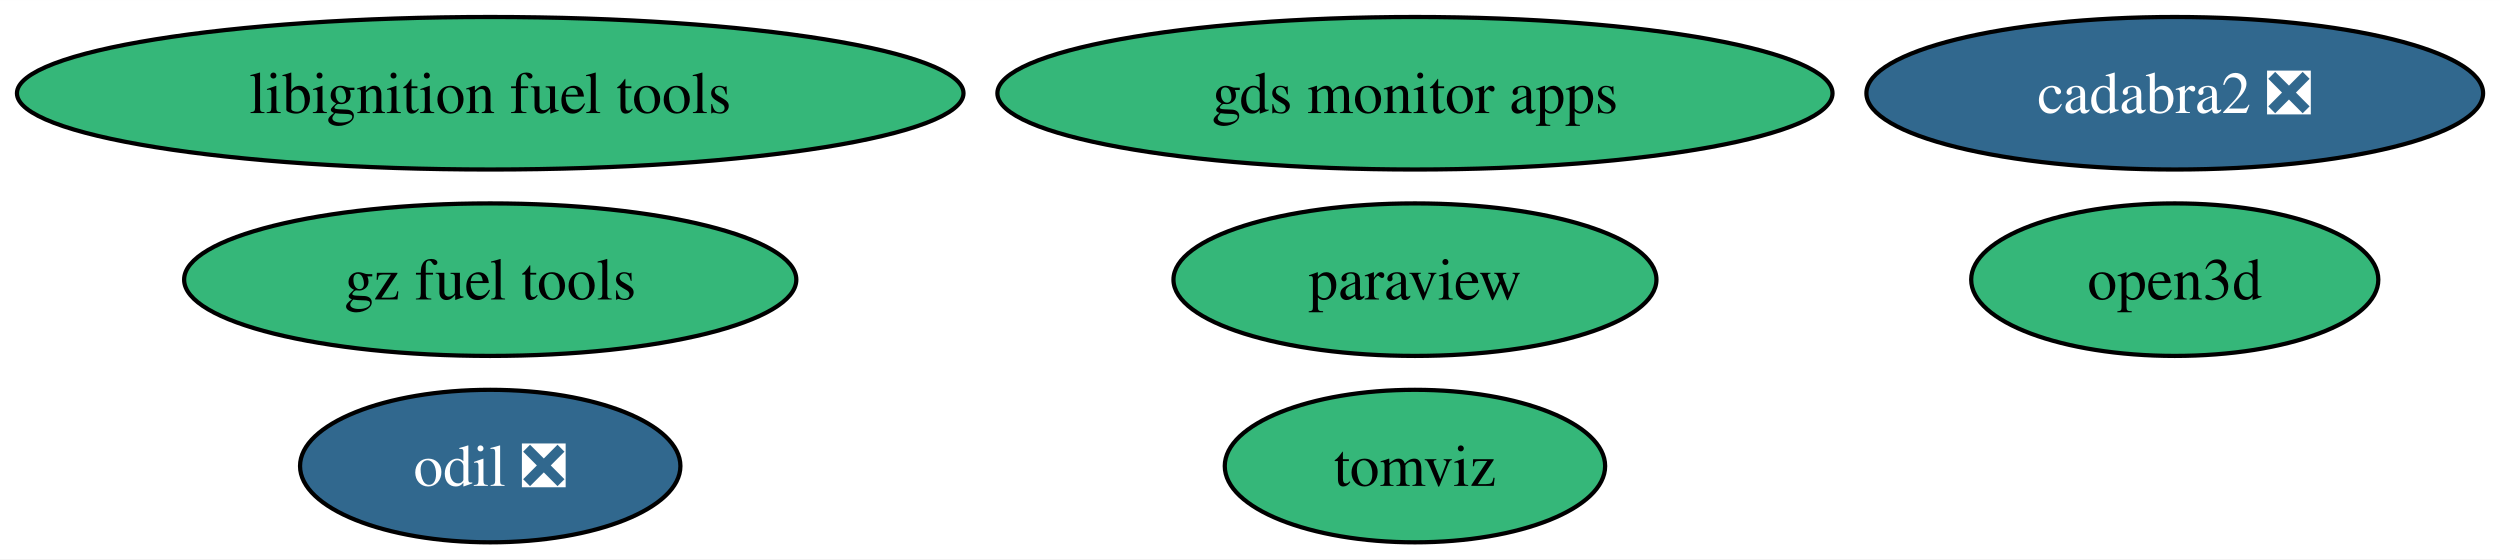
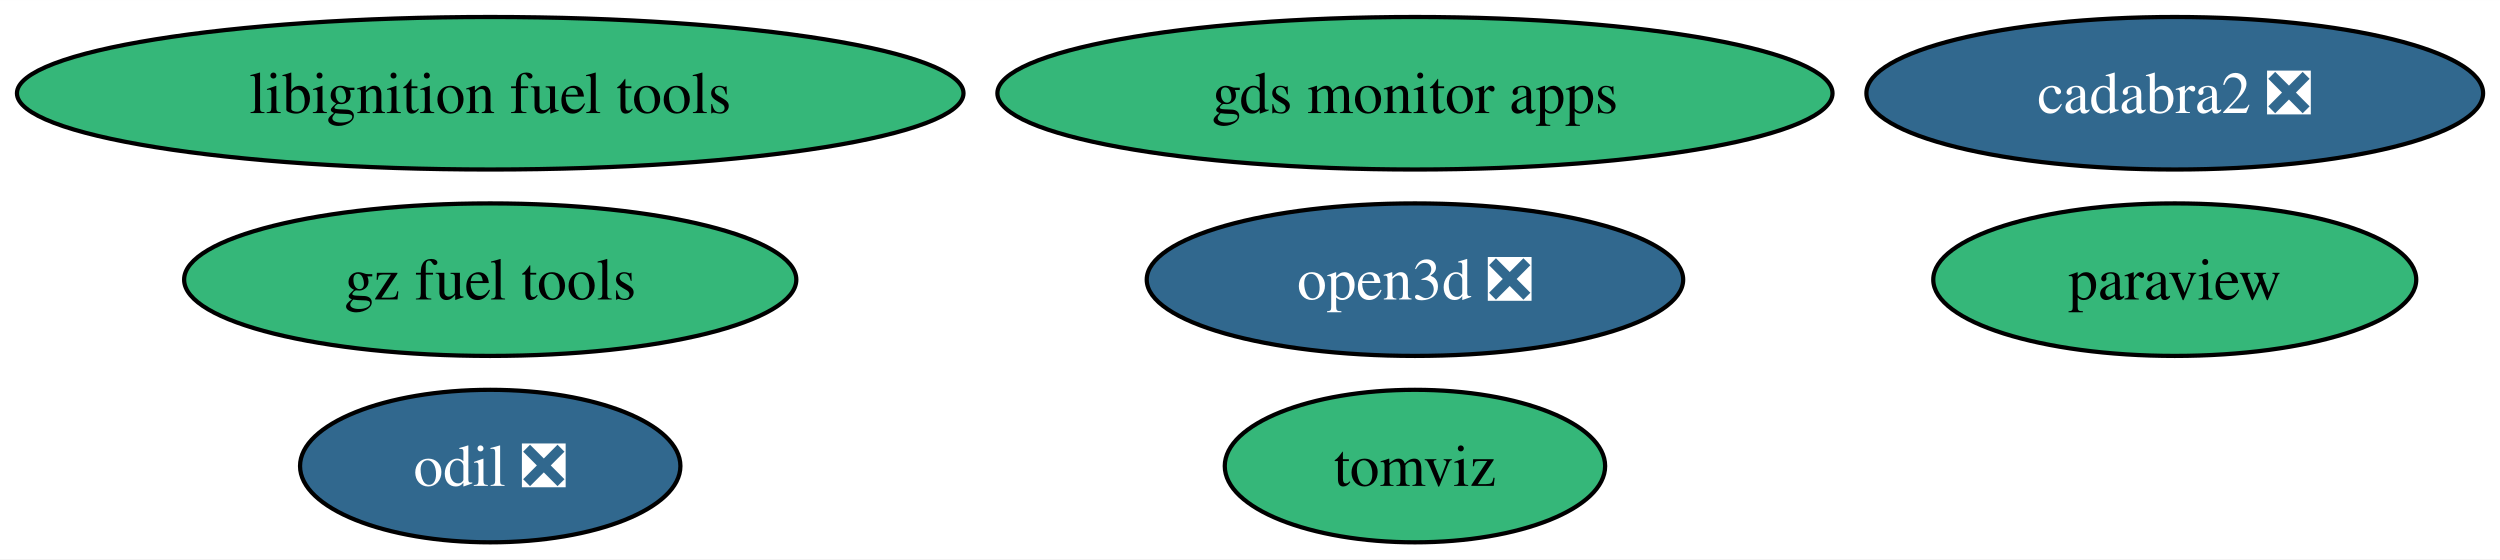
<svg xmlns="http://www.w3.org/2000/svg" xmlns:xlink="http://www.w3.org/1999/xlink" width="590pt" height="132pt" viewBox="0.00 0.00 590.09 132.00">
  <g id="graph0" class="graph" transform="scale(1 1) rotate(0) translate(4 128)">
    <polygon fill="white" stroke="none" points="-4,4 -4,-128 586.09,-128 586.09,4 -4,4" />
    <g id="node1" class="node">
      <g id="a_node1">
        <a xlink:href="https://github.com/conda-forge/paraview-feedstock" xlink:title="paraview">
-           <ellipse fill="#35b779" stroke="black" cx="329.98" cy="-62" rx="57" ry="18" />
-           <text text-anchor="middle" x="329.98" y="-57.33" font-family="Times,serif" font-size="14.00">paraview</text>
+           <ellipse fill="#35b779" stroke="black" cx="509.32" cy="-62" rx="57" ry="18" />
+           <text text-anchor="middle" x="509.32" y="-57.33" font-family="Times,serif" font-size="14.00">paraview</text>
        </a>
      </g>
    </g>
    <g id="node2" class="node">
      <g id="a_node2">
        <a xlink:href="https://github.com/conda-forge/libignition-fuel-tools-feedstock" xlink:title="libignition fuel tools">
          <ellipse fill="#35b779" stroke="black" cx="111.71" cy="-106" rx="111.71" ry="18" />
          <text text-anchor="middle" x="111.71" y="-101.33" font-family="Times,serif" font-size="14.00">libignition fuel tools</text>
        </a>
      </g>
    </g>
    <g id="node3" class="node">
      <g id="a_node3">
        <a xlink:href="https://github.com/conda-forge/odil-feedstock/pull/35" xlink:title="odil ❎">
          <ellipse fill="#31688e" stroke="black" cx="111.71" cy="-18" rx="44.89" ry="18" />
          <text text-anchor="middle" x="111.71" y="-13.32" font-family="Times,serif" font-size="14.00" fill="white">odil ❎</text>
        </a>
      </g>
    </g>
    <g id="node4" class="node">
      <g id="a_node4">
        <a xlink:href="https://github.com/conda-forge/cadabra2-feedstock/pull/43" xlink:title="cadabra2 ❎">
          <ellipse fill="#31688e" stroke="black" cx="509.32" cy="-106" rx="72.78" ry="18" />
          <text text-anchor="middle" x="509.32" y="-101.33" font-family="Times,serif" font-size="14.00" fill="white">cadabra2 ❎</text>
        </a>
      </g>
    </g>
    <g id="node5" class="node">
      <g id="a_node5">
        <a xlink:href="https://github.com/conda-forge/tomviz-feedstock" xlink:title="tomviz">
          <ellipse fill="#35b779" stroke="black" cx="329.98" cy="-18" rx="44.89" ry="18" />
          <text text-anchor="middle" x="329.98" y="-13.32" font-family="Times,serif" font-size="14.00">tomviz</text>
        </a>
      </g>
    </g>
    <g id="node6" class="node">
      <g id="a_node6">
        <a xlink:href="https://github.com/conda-forge/gz-fuel-tools-feedstock" xlink:title="gz fuel tools">
          <ellipse fill="#35b779" stroke="black" cx="111.71" cy="-62" rx="72.25" ry="18" />
          <text text-anchor="middle" x="111.71" y="-57.33" font-family="Times,serif" font-size="14.00">gz fuel tools</text>
        </a>
      </g>
    </g>
    <g id="node7" class="node">
      <g id="a_node7">
        <a xlink:href="https://github.com/conda-forge/gds-monitor-apps-feedstock" xlink:title="gds monitor apps">
          <ellipse fill="#35b779" stroke="black" cx="329.98" cy="-106" rx="98.56" ry="18" />
          <text text-anchor="middle" x="329.98" y="-101.33" font-family="Times,serif" font-size="14.00">gds monitor apps</text>
        </a>
      </g>
    </g>
    <g id="node8" class="node">
      <g id="a_node8">
-         <a xlink:href="https://github.com/conda-forge/open3d-feedstock" xlink:title="open3d">
-           <ellipse fill="#35b779" stroke="black" cx="509.32" cy="-62" rx="48.05" ry="18" />
-           <text text-anchor="middle" x="509.32" y="-57.33" font-family="Times,serif" font-size="14.00">open3d</text>
+         <a xlink:href="https://github.com/conda-forge/open3d-feedstock/pull/12" xlink:title="open3d ❎">
+           <ellipse fill="#31688e" stroke="black" cx="329.98" cy="-62" rx="63.31" ry="18" />
+           <text text-anchor="middle" x="329.98" y="-57.33" font-family="Times,serif" font-size="14.00" fill="white">open3d ❎</text>
        </a>
      </g>
    </g>
  </g>
</svg>
